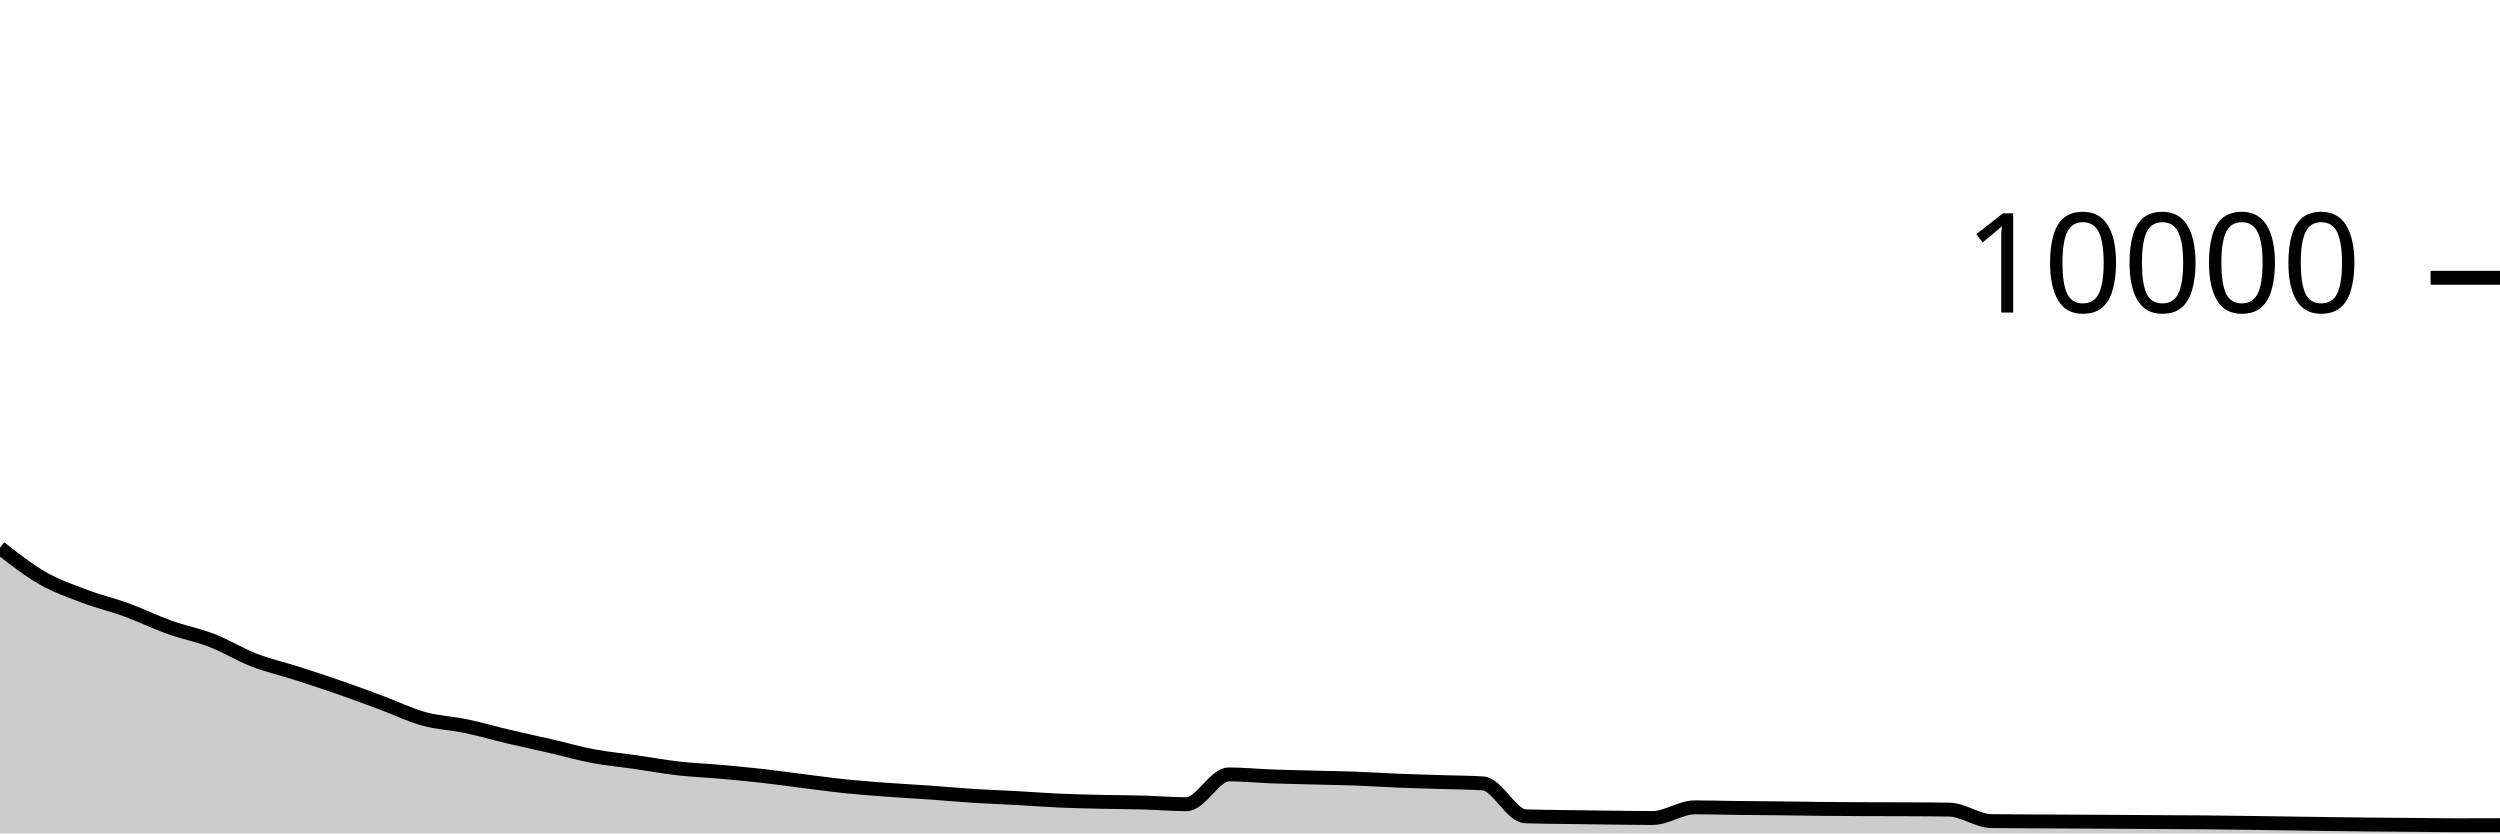
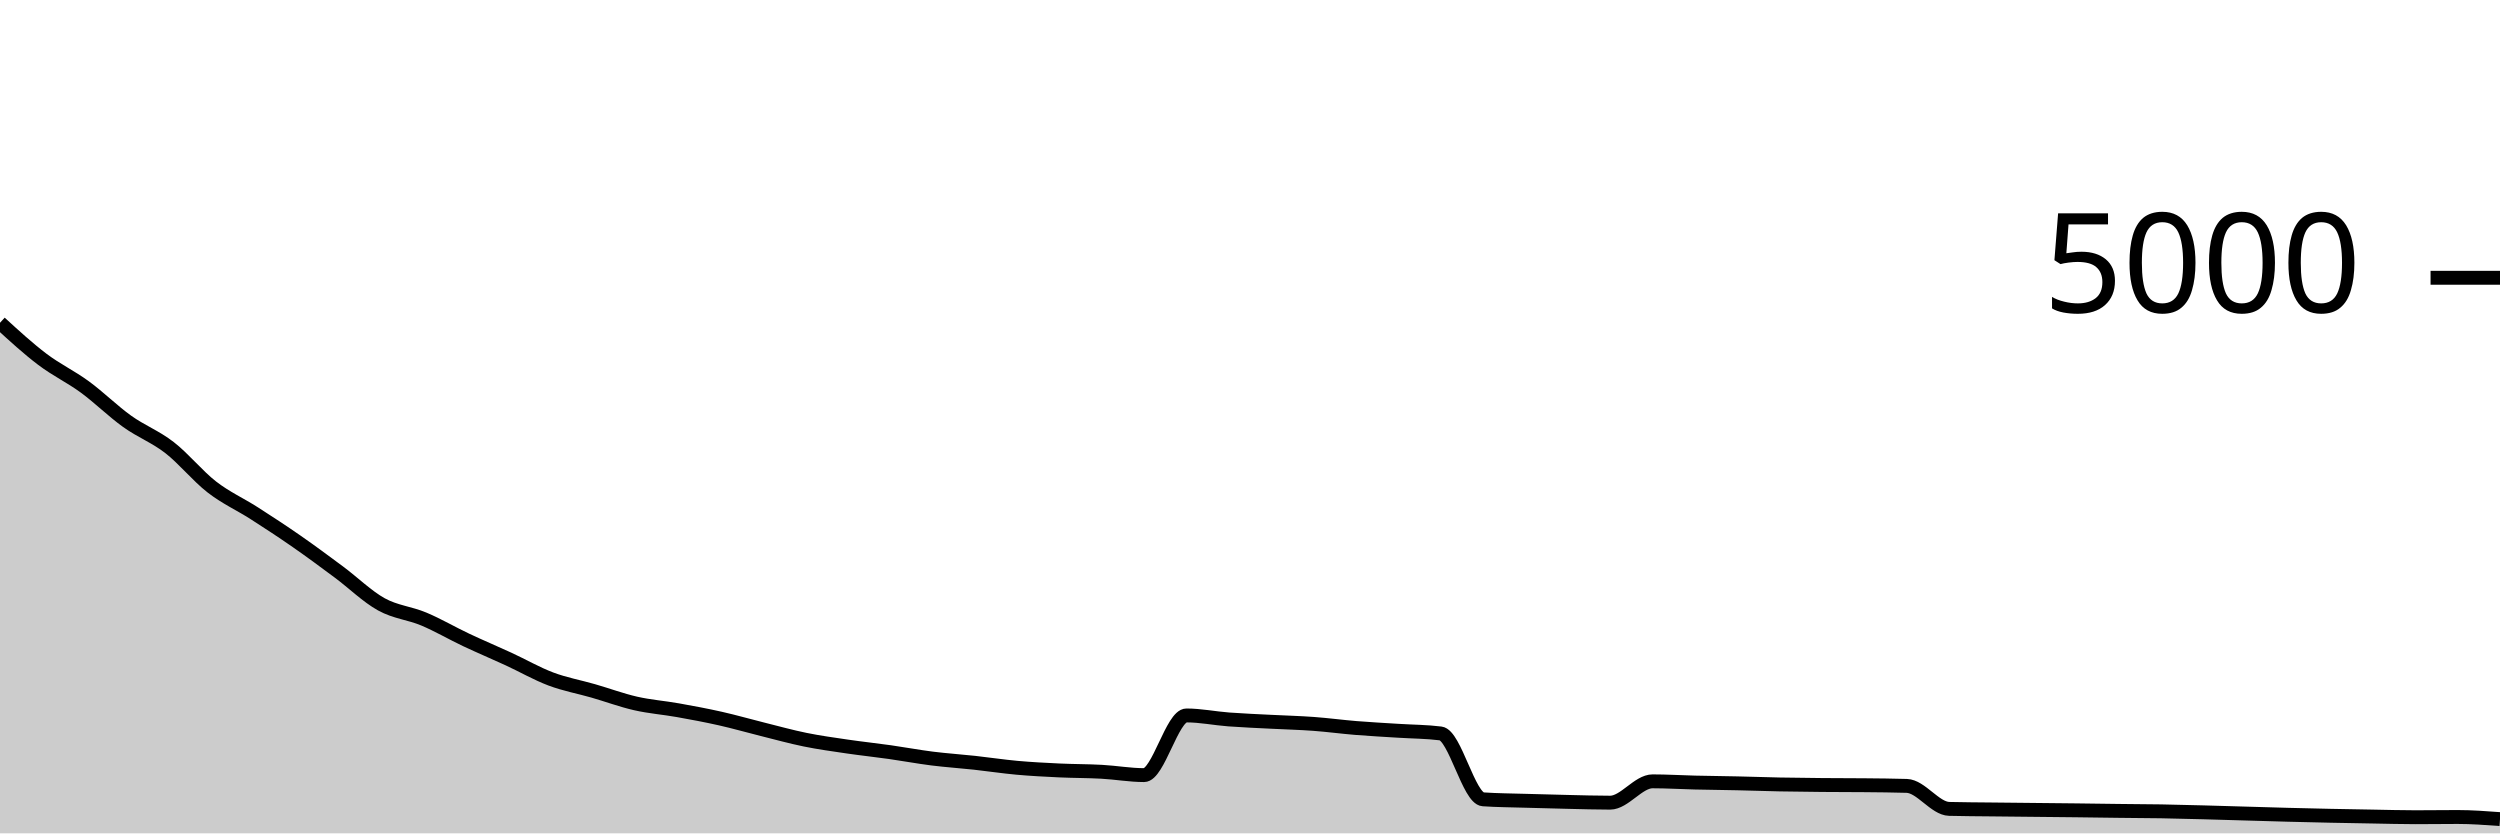
<svg xmlns="http://www.w3.org/2000/svg" viewBox="0 0 180 60">
  <g transform="translate(0,20)">
-     <path class="area" fill="rgba(0, 0, 0, 0.2)" d="M0,19.44C1.017,20.239,2.034,21.037,3.051,21.62C4.068,22.203,5.085,22.551,6.102,22.936C7.119,23.321,8.136,23.556,9.153,23.928C10.169,24.3,11.186,24.804,12.203,25.168C13.22,25.532,14.237,25.718,15.254,26.112C16.271,26.506,17.288,27.138,18.305,27.532C19.322,27.926,20.339,28.15,21.356,28.476C22.373,28.802,23.39,29.135,24.407,29.488C25.424,29.841,26.441,30.218,27.458,30.596C28.475,30.974,29.492,31.475,30.508,31.756C31.525,32.037,32.542,32.071,33.559,32.284C34.576,32.497,35.593,32.796,36.61,33.036C37.627,33.276,38.644,33.489,39.661,33.724C40.678,33.959,41.695,34.253,42.712,34.444C43.729,34.635,44.746,34.725,45.763,34.872C46.78,35.019,47.797,35.208,48.814,35.324C49.831,35.44,50.847,35.477,51.864,35.568C52.881,35.659,53.898,35.753,54.915,35.868C55.932,35.983,56.949,36.129,57.966,36.256C58.983,36.383,60,36.525,61.017,36.628C62.034,36.731,63.051,36.801,64.068,36.876C65.085,36.951,66.102,37.004,67.119,37.076C68.136,37.148,69.153,37.244,70.169,37.308C71.186,37.372,72.203,37.404,73.22,37.46C74.237,37.516,75.254,37.599,76.271,37.644C77.288,37.689,78.305,37.709,79.322,37.732C80.339,37.755,81.356,37.755,82.373,37.784C83.39,37.813,84.407,37.904,85.424,37.904C86.441,37.904,87.458,35.756,88.475,35.756C89.492,35.756,90.508,35.862,91.525,35.9C92.542,35.938,93.559,35.957,94.576,35.984C95.593,36.011,96.61,36.023,97.627,36.06C98.644,36.097,99.661,36.167,100.678,36.208C101.695,36.249,102.712,36.275,103.729,36.308C104.746,36.341,105.763,36.34,106.78,36.404C107.797,36.468,108.814,38.741,109.831,38.776C110.847,38.811,111.864,38.813,112.881,38.828C113.898,38.843,114.915,38.857,115.932,38.868C116.949,38.879,117.966,38.896,118.983,38.896C120,38.896,121.017,38.128,122.034,38.128C123.051,38.128,124.068,38.16,125.085,38.172C126.102,38.184,127.119,38.189,128.136,38.2C129.153,38.211,130.169,38.23,131.186,38.24C132.203,38.25,133.22,38.255,134.237,38.26C135.254,38.265,136.271,38.263,137.288,38.268C138.305,38.273,139.322,38.276,140.339,38.292C141.356,38.308,142.373,39.107,143.39,39.12C144.407,39.133,145.424,39.134,146.441,39.14C147.458,39.146,148.475,39.151,149.492,39.156C150.508,39.161,151.525,39.166,152.542,39.172C153.559,39.178,154.576,39.186,155.593,39.192C156.61,39.198,157.627,39.199,158.644,39.208C159.661,39.217,160.678,39.231,161.695,39.244C162.712,39.257,163.729,39.273,164.746,39.288C165.763,39.303,166.78,39.319,167.797,39.332C168.814,39.345,169.831,39.358,170.847,39.368C171.864,39.378,172.881,39.383,173.898,39.392C174.915,39.401,175.932,39.42,176.949,39.42C177.966,39.42,178.983,39.416,180,39.412L180,40C178.983,40,177.966,40,176.949,40C175.932,40,174.915,40,173.898,40C172.881,40,171.864,40,170.847,40C169.831,40,168.814,40,167.797,40C166.78,40,165.763,40,164.746,40C163.729,40,162.712,40,161.695,40C160.678,40,159.661,40,158.644,40C157.627,40,156.61,40,155.593,40C154.576,40,153.559,40,152.542,40C151.525,40,150.508,40,149.492,40C148.475,40,147.458,40,146.441,40C145.424,40,144.407,40,143.39,40C142.373,40,141.356,40,140.339,40C139.322,40,138.305,40,137.288,40C136.271,40,135.254,40,134.237,40C133.22,40,132.203,40,131.186,40C130.169,40,129.153,40,128.136,40C127.119,40,126.102,40,125.085,40C124.068,40,123.051,40,122.034,40C121.017,40,120,40,118.983,40C117.966,40,116.949,40,115.932,40C114.915,40,113.898,40,112.881,40C111.864,40,110.847,40,109.831,40C108.814,40,107.797,40,106.78,40C105.763,40,104.746,40,103.729,40C102.712,40,101.695,40,100.678,40C99.661,40,98.644,40,97.627,40C96.61,40,95.593,40,94.576,40C93.559,40,92.542,40,91.525,40C90.508,40,89.492,40,88.475,40C87.458,40,86.441,40,85.424,40C84.407,40,83.39,40,82.373,40C81.356,40,80.339,40,79.322,40C78.305,40,77.288,40,76.271,40C75.254,40,74.237,40,73.22,40C72.203,40,71.186,40,70.169,40C69.153,40,68.136,40,67.119,40C66.102,40,65.085,40,64.068,40C63.051,40,62.034,40,61.017,40C60,40,58.983,40,57.966,40C56.949,40,55.932,40,54.915,40C53.898,40,52.881,40,51.864,40C50.847,40,49.831,40,48.814,40C47.797,40,46.78,40,45.763,40C44.746,40,43.729,40,42.712,40C41.695,40,40.678,40,39.661,40C38.644,40,37.627,40,36.61,40C35.593,40,34.576,40,33.559,40C32.542,40,31.525,40,30.508,40C29.492,40,28.475,40,27.458,40C26.441,40,25.424,40,24.407,40C23.39,40,22.373,40,21.356,40C20.339,40,19.322,40,18.305,40C17.288,40,16.271,40,15.254,40C14.237,40,13.22,40,12.203,40C11.186,40,10.169,40,9.153,40C8.136,40,7.119,40,6.102,40C5.085,40,4.068,40,3.051,40C2.034,40,1.017,40,0,40Z" />
-     <path class="line" stroke="black" fill="none" d="M0,19.44C1.017,20.239,2.034,21.037,3.051,21.62C4.068,22.203,5.085,22.551,6.102,22.936C7.119,23.321,8.136,23.556,9.153,23.928C10.169,24.3,11.186,24.804,12.203,25.168C13.22,25.532,14.237,25.718,15.254,26.112C16.271,26.506,17.288,27.138,18.305,27.532C19.322,27.926,20.339,28.15,21.356,28.476C22.373,28.802,23.39,29.135,24.407,29.488C25.424,29.841,26.441,30.218,27.458,30.596C28.475,30.974,29.492,31.475,30.508,31.756C31.525,32.037,32.542,32.071,33.559,32.284C34.576,32.497,35.593,32.796,36.61,33.036C37.627,33.276,38.644,33.489,39.661,33.724C40.678,33.959,41.695,34.253,42.712,34.444C43.729,34.635,44.746,34.725,45.763,34.872C46.78,35.019,47.797,35.208,48.814,35.324C49.831,35.44,50.847,35.477,51.864,35.568C52.881,35.659,53.898,35.753,54.915,35.868C55.932,35.983,56.949,36.129,57.966,36.256C58.983,36.383,60,36.525,61.017,36.628C62.034,36.731,63.051,36.801,64.068,36.876C65.085,36.951,66.102,37.004,67.119,37.076C68.136,37.148,69.153,37.244,70.169,37.308C71.186,37.372,72.203,37.404,73.22,37.46C74.237,37.516,75.254,37.599,76.271,37.644C77.288,37.689,78.305,37.709,79.322,37.732C80.339,37.755,81.356,37.755,82.373,37.784C83.39,37.813,84.407,37.904,85.424,37.904C86.441,37.904,87.458,35.756,88.475,35.756C89.492,35.756,90.508,35.862,91.525,35.9C92.542,35.938,93.559,35.957,94.576,35.984C95.593,36.011,96.61,36.023,97.627,36.06C98.644,36.097,99.661,36.167,100.678,36.208C101.695,36.249,102.712,36.275,103.729,36.308C104.746,36.341,105.763,36.34,106.78,36.404C107.797,36.468,108.814,38.741,109.831,38.776C110.847,38.811,111.864,38.813,112.881,38.828C113.898,38.843,114.915,38.857,115.932,38.868C116.949,38.879,117.966,38.896,118.983,38.896C120,38.896,121.017,38.128,122.034,38.128C123.051,38.128,124.068,38.16,125.085,38.172C126.102,38.184,127.119,38.189,128.136,38.2C129.153,38.211,130.169,38.23,131.186,38.24C132.203,38.25,133.22,38.255,134.237,38.26C135.254,38.265,136.271,38.263,137.288,38.268C138.305,38.273,139.322,38.276,140.339,38.292C141.356,38.308,142.373,39.107,143.39,39.12C144.407,39.133,145.424,39.134,146.441,39.14C147.458,39.146,148.475,39.151,149.492,39.156C150.508,39.161,151.525,39.166,152.542,39.172C153.559,39.178,154.576,39.186,155.593,39.192C156.61,39.198,157.627,39.199,158.644,39.208C159.661,39.217,160.678,39.231,161.695,39.244C162.712,39.257,163.729,39.273,164.746,39.288C165.763,39.303,166.78,39.319,167.797,39.332C168.814,39.345,169.831,39.358,170.847,39.368C171.864,39.378,172.881,39.383,173.898,39.392C174.915,39.401,175.932,39.42,176.949,39.42C177.966,39.42,178.983,39.416,180,39.412" />
+     <path class="area" fill="rgba(0, 0, 0, 0.2)" d="M0,3.24C1.017,4.171,2.034,5.103,3.051,5.872C4.068,6.641,5.085,7.112,6.102,7.856C7.119,8.6,8.136,9.608,9.153,10.336C10.169,11.064,11.186,11.436,12.203,12.224C13.22,13.012,14.237,14.276,15.254,15.064C16.271,15.852,17.288,16.3,18.305,16.952C19.322,17.604,20.339,18.269,21.356,18.976C22.373,19.683,23.39,20.436,24.407,21.192C25.424,21.948,26.441,22.949,27.458,23.512C28.475,24.075,29.492,24.141,30.508,24.568C31.525,24.995,32.542,25.592,33.559,26.072C34.576,26.552,35.593,26.979,36.61,27.448C37.627,27.917,38.644,28.505,39.661,28.888C40.678,29.271,41.695,29.451,42.712,29.744C43.729,30.037,44.746,30.416,45.763,30.648C46.78,30.88,47.797,30.955,48.814,31.136C49.831,31.317,50.847,31.507,51.864,31.736C52.881,31.965,53.898,32.259,54.915,32.512C55.932,32.765,56.949,33.049,57.966,33.256C58.983,33.463,60,33.603,61.017,33.752C62.034,33.901,63.051,34.008,64.068,34.152C65.085,34.296,66.102,34.488,67.119,34.616C68.136,34.744,69.153,34.809,70.169,34.92C71.186,35.031,72.203,35.188,73.22,35.28C74.237,35.372,75.254,35.424,76.271,35.472C77.288,35.52,78.305,35.512,79.322,35.568C80.339,35.624,81.356,35.808,82.373,35.808C83.39,35.808,84.407,31.512,85.424,31.512C86.441,31.512,87.458,31.724,88.475,31.8C89.492,31.876,90.508,31.915,91.525,31.968C92.542,32.021,93.559,32.045,94.576,32.12C95.593,32.195,96.61,32.333,97.627,32.416C98.644,32.499,99.661,32.551,100.678,32.616C101.695,32.681,102.712,32.68,103.729,32.808C104.746,32.936,105.763,37.483,106.78,37.552C107.797,37.621,108.814,37.625,109.831,37.656C110.847,37.687,111.864,37.713,112.881,37.736C113.898,37.759,114.915,37.792,115.932,37.792C116.949,37.792,117.966,36.256,118.983,36.256C120,36.256,121.017,36.32,122.034,36.344C123.051,36.368,124.068,36.377,125.085,36.4C126.102,36.423,127.119,36.46,128.136,36.48C129.153,36.5,130.169,36.511,131.186,36.52C132.203,36.529,133.22,36.525,134.237,36.536C135.254,36.547,136.271,36.552,137.288,36.584C138.305,36.616,139.322,38.213,140.339,38.24C141.356,38.267,142.373,38.268,143.39,38.28C144.407,38.292,145.424,38.301,146.441,38.312C147.458,38.323,148.475,38.332,149.492,38.344C150.508,38.356,151.525,38.372,152.542,38.384C153.559,38.396,154.576,38.399,155.593,38.416C156.61,38.433,157.627,38.461,158.644,38.488C159.661,38.515,160.678,38.547,161.695,38.576C162.712,38.605,163.729,38.637,164.746,38.664C165.763,38.691,166.78,38.715,167.797,38.736C168.814,38.757,169.831,38.775,170.847,38.792C171.864,38.809,172.881,38.84,173.898,38.84C174.915,38.84,175.932,38.824,176.949,38.824C177.966,38.824,178.983,38.9,180,38.976L180,40C178.983,40,177.966,40,176.949,40C175.932,40,174.915,40,173.898,40C172.881,40,171.864,40,170.847,40C169.831,40,168.814,40,167.797,40C166.78,40,165.763,40,164.746,40C163.729,40,162.712,40,161.695,40C160.678,40,159.661,40,158.644,40C157.627,40,156.61,40,155.593,40C154.576,40,153.559,40,152.542,40C151.525,40,150.508,40,149.492,40C148.475,40,147.458,40,146.441,40C145.424,40,144.407,40,143.39,40C142.373,40,141.356,40,140.339,40C139.322,40,138.305,40,137.288,40C136.271,40,135.254,40,134.237,40C133.22,40,132.203,40,131.186,40C130.169,40,129.153,40,128.136,40C127.119,40,126.102,40,125.085,40C124.068,40,123.051,40,122.034,40C121.017,40,120,40,118.983,40C117.966,40,116.949,40,115.932,40C114.915,40,113.898,40,112.881,40C111.864,40,110.847,40,109.831,40C108.814,40,107.797,40,106.78,40C105.763,40,104.746,40,103.729,40C102.712,40,101.695,40,100.678,40C99.661,40,98.644,40,97.627,40C96.61,40,95.593,40,94.576,40C93.559,40,92.542,40,91.525,40C90.508,40,89.492,40,88.475,40C87.458,40,86.441,40,85.424,40C84.407,40,83.39,40,82.373,40C81.356,40,80.339,40,79.322,40C78.305,40,77.288,40,76.271,40C75.254,40,74.237,40,73.22,40C72.203,40,71.186,40,70.169,40C69.153,40,68.136,40,67.119,40C66.102,40,65.085,40,64.068,40C63.051,40,62.034,40,61.017,40C60,40,58.983,40,57.966,40C56.949,40,55.932,40,54.915,40C53.898,40,52.881,40,51.864,40C50.847,40,49.831,40,48.814,40C47.797,40,46.78,40,45.763,40C44.746,40,43.729,40,42.712,40C41.695,40,40.678,40,39.661,40C38.644,40,37.627,40,36.61,40C35.593,40,34.576,40,33.559,40C32.542,40,31.525,40,30.508,40C29.492,40,28.475,40,27.458,40C26.441,40,25.424,40,24.407,40C23.39,40,22.373,40,21.356,40C20.339,40,19.322,40,18.305,40C17.288,40,16.271,40,15.254,40C14.237,40,13.22,40,12.203,40C11.186,40,10.169,40,9.153,40C8.136,40,7.119,40,6.102,40C5.085,40,4.068,40,3.051,40C2.034,40,1.017,40,0,40Z" />
+     <path class="line" stroke="black" fill="none" d="M0,3.24C1.017,4.171,2.034,5.103,3.051,5.872C4.068,6.641,5.085,7.112,6.102,7.856C7.119,8.6,8.136,9.608,9.153,10.336C10.169,11.064,11.186,11.436,12.203,12.224C13.22,13.012,14.237,14.276,15.254,15.064C16.271,15.852,17.288,16.3,18.305,16.952C19.322,17.604,20.339,18.269,21.356,18.976C22.373,19.683,23.39,20.436,24.407,21.192C25.424,21.948,26.441,22.949,27.458,23.512C28.475,24.075,29.492,24.141,30.508,24.568C31.525,24.995,32.542,25.592,33.559,26.072C34.576,26.552,35.593,26.979,36.61,27.448C37.627,27.917,38.644,28.505,39.661,28.888C40.678,29.271,41.695,29.451,42.712,29.744C43.729,30.037,44.746,30.416,45.763,30.648C46.78,30.88,47.797,30.955,48.814,31.136C49.831,31.317,50.847,31.507,51.864,31.736C52.881,31.965,53.898,32.259,54.915,32.512C55.932,32.765,56.949,33.049,57.966,33.256C58.983,33.463,60,33.603,61.017,33.752C62.034,33.901,63.051,34.008,64.068,34.152C65.085,34.296,66.102,34.488,67.119,34.616C68.136,34.744,69.153,34.809,70.169,34.92C71.186,35.031,72.203,35.188,73.22,35.28C74.237,35.372,75.254,35.424,76.271,35.472C77.288,35.52,78.305,35.512,79.322,35.568C80.339,35.624,81.356,35.808,82.373,35.808C83.39,35.808,84.407,31.512,85.424,31.512C86.441,31.512,87.458,31.724,88.475,31.8C89.492,31.876,90.508,31.915,91.525,31.968C92.542,32.021,93.559,32.045,94.576,32.12C95.593,32.195,96.61,32.333,97.627,32.416C98.644,32.499,99.661,32.551,100.678,32.616C101.695,32.681,102.712,32.68,103.729,32.808C104.746,32.936,105.763,37.483,106.78,37.552C107.797,37.621,108.814,37.625,109.831,37.656C110.847,37.687,111.864,37.713,112.881,37.736C113.898,37.759,114.915,37.792,115.932,37.792C116.949,37.792,117.966,36.256,118.983,36.256C120,36.256,121.017,36.32,122.034,36.344C123.051,36.368,124.068,36.377,125.085,36.4C126.102,36.423,127.119,36.46,128.136,36.48C129.153,36.5,130.169,36.511,131.186,36.52C132.203,36.529,133.22,36.525,134.237,36.536C135.254,36.547,136.271,36.552,137.288,36.584C138.305,36.616,139.322,38.213,140.339,38.24C141.356,38.267,142.373,38.268,143.39,38.28C144.407,38.292,145.424,38.301,146.441,38.312C147.458,38.323,148.475,38.332,149.492,38.344C150.508,38.356,151.525,38.372,152.542,38.384C153.559,38.396,154.576,38.399,155.593,38.416C156.61,38.433,157.627,38.461,158.644,38.488C159.661,38.515,160.678,38.547,161.695,38.576C162.712,38.605,163.729,38.637,164.746,38.664C165.763,38.691,166.78,38.715,167.797,38.736C168.814,38.757,169.831,38.775,170.847,38.792C171.864,38.809,172.881,38.84,173.898,38.84C174.915,38.84,175.932,38.824,176.949,38.824C177.966,38.824,178.983,38.9,180,38.976" />
    <path class="axis-ceiling" stroke-width="1" stroke="black" fill="none" d="M175,0L180,0" />
-     <text class="axis-ceiling-label" font-family="sans-serif" text-anchor="end" font-size="10px" x="170" y="2.5">10000</text>
+     <text class="axis-ceiling-label" font-family="sans-serif" text-anchor="end" font-size="10px" x="170" y="2.5">5000</text>
  </g>
</svg>
